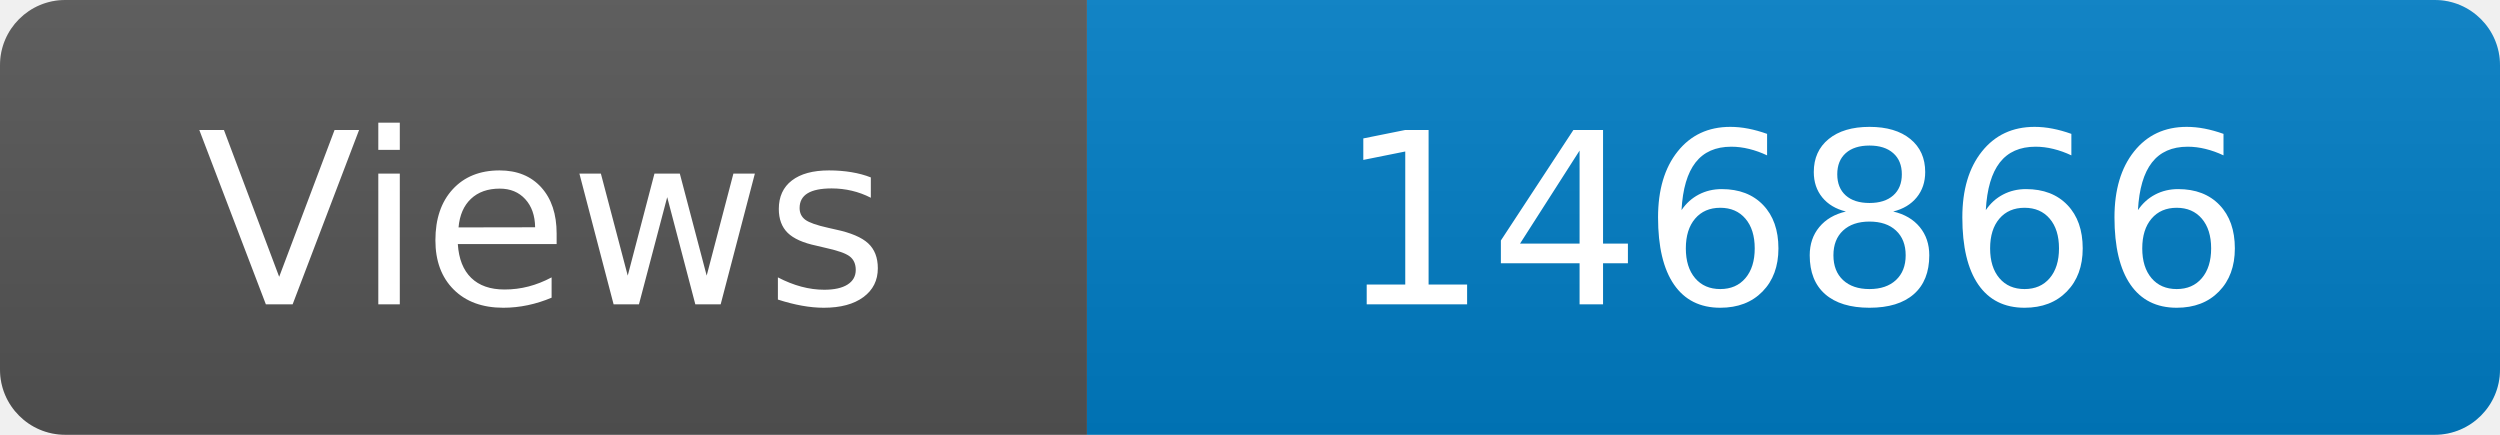
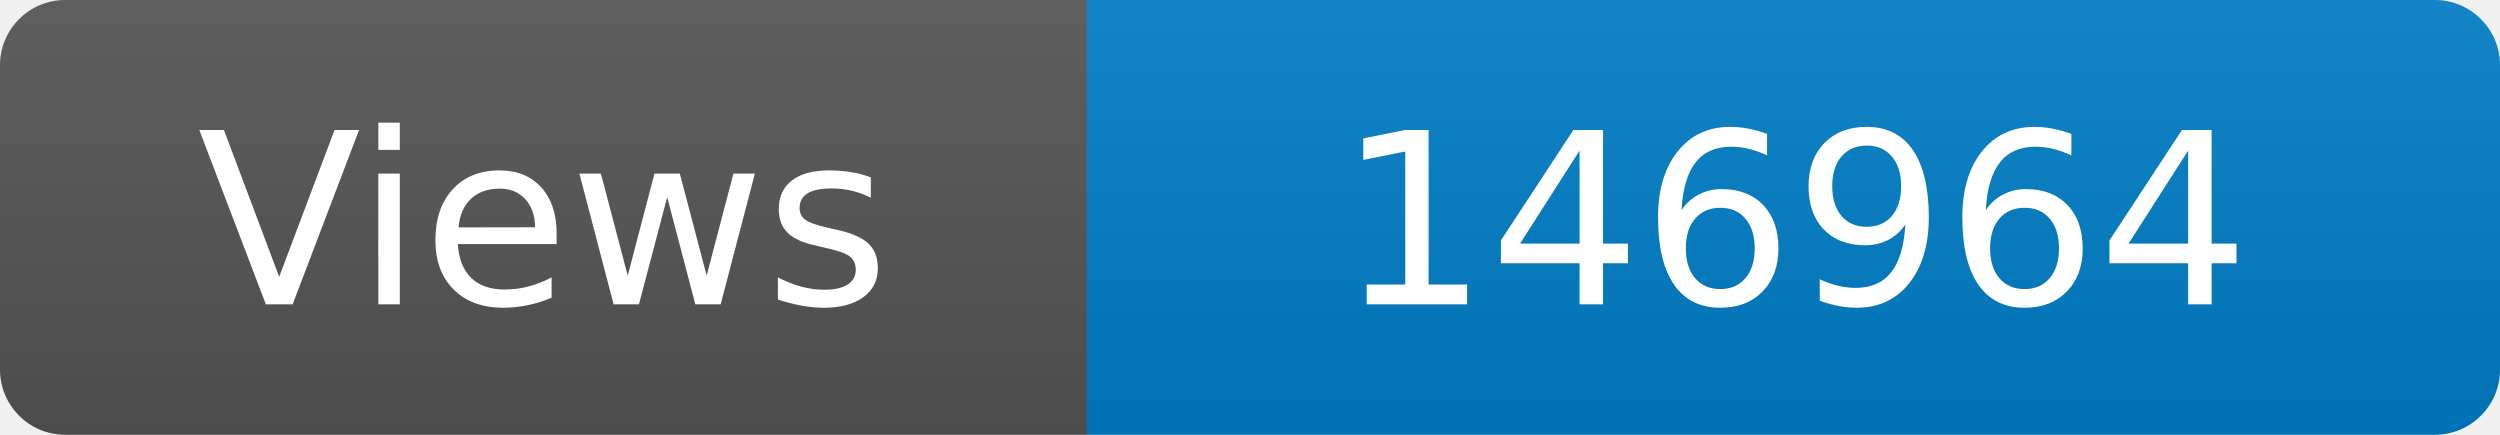
<svg xmlns="http://www.w3.org/2000/svg" width="115" height="20" role="img" aria-label="Maintained?: yes">
  <linearGradient id="s" x2="0" y2="100%">
    <stop offset="0" stop-color="#bbb" stop-opacity=".1" />
    <stop offset="1" stop-opacity=".1" />
  </linearGradient>
  <clipPath id="r">
    <rect width="115" height="20" rx="3" fill="#fff" />
  </clipPath>
  <g clip-path="url(#r)">
    <rect width="50" height="20" fill="#555" />
    <rect x="50" width="160" height="20" fill="#007ec6" />
    <rect width="115" height="20" fill="url(#s)" />
  </g>
  <g fill="#fff" text-anchor="middle" font-family="Verdana,Geneva,DejaVu Sans,sans-serif" font-size="110">
    <text x="250" y="140" transform="scale(.1)" fill="#fff">Views</text>
-     <text x="825" y="140" transform="scale(.1)" fill="#fff">146866</text>
+     <text x="825" y="140" transform="scale(.1)" fill="#fff">146964</text>
  </g>
</svg>
